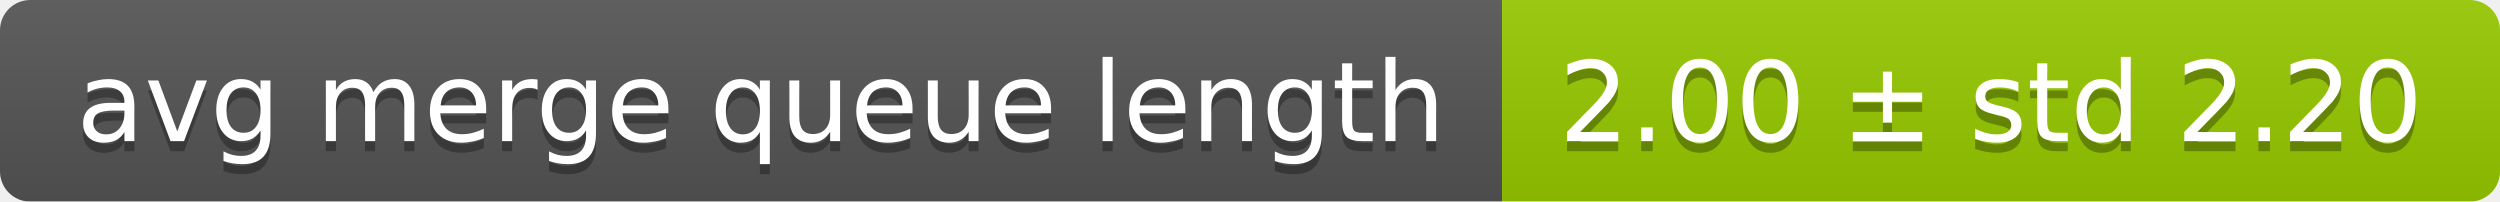
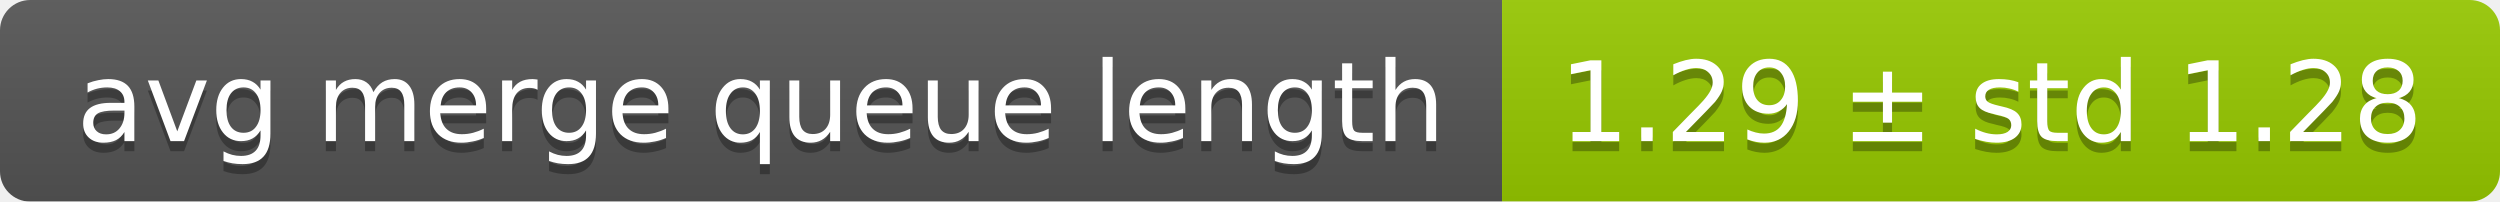
<svg xmlns="http://www.w3.org/2000/svg" width="248" height="20">
  <linearGradient id="smooth" x2="0" y2="100%">
    <stop offset="0" stop-color="#bbb" stop-opacity=".1" />
    <stop offset="1" stop-opacity=".1" />
  </linearGradient>
  <mask id="round">
    <rect width="248" height="20" rx="3" fill="#fff" />
  </mask>
  <g mask="url(#round)">
    <rect width="149" height="20" fill="#555" />
    <rect x="149" width="99" height="20" fill="#97ca00" />
    <rect width="248" height="20" fill="url(#smooth)" />
  </g>
  <g fill="#fff" text-anchor="middle" font-family="DejaVu Sans,Verdana,Geneva,sans-serif" font-size="11">
    <text x="75.5" y="15" fill="#010101" fill-opacity=".3">avg merge queue length</text>
    <text x="75.5" y="14">avg merge queue length</text>
-     <text x="197.5" y="15" fill="#010101" fill-opacity=".3">2.00 ± std 2.20</text>
-     <text x="197.5" y="14">2.00 ± std 2.20</text>
+     <text x="197.5" y="15" fill="#010101" fill-opacity=".3">1.29 ± std 1.28</text>
+     <text x="197.5" y="14">1.29 ± std 1.28</text>
  </g>
</svg>
